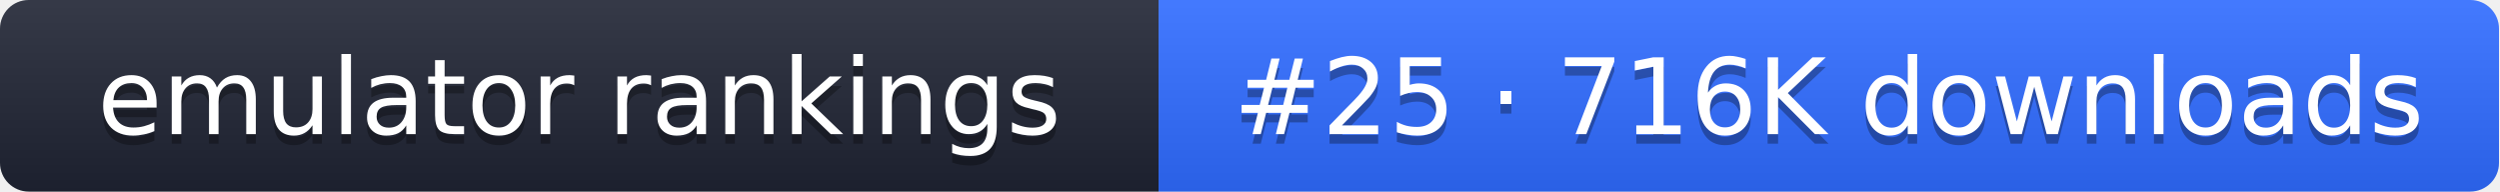
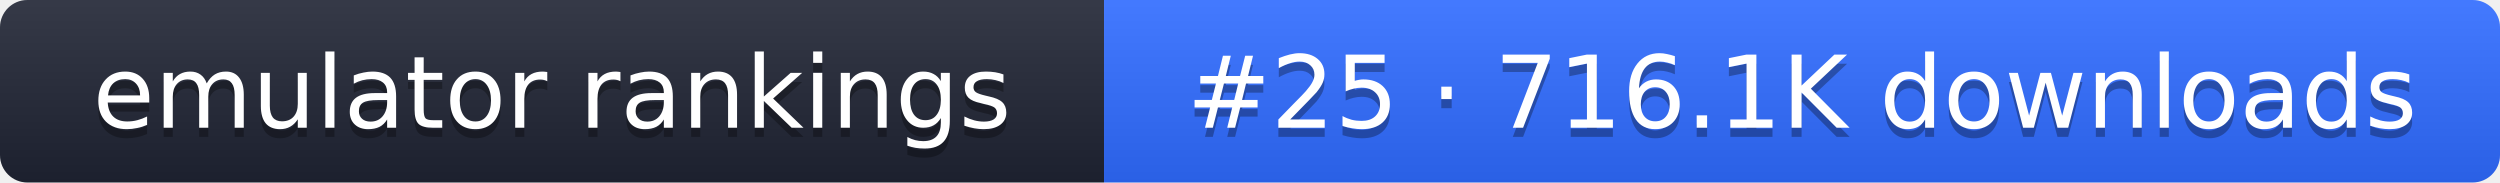
- <svg xmlns="http://www.w3.org/2000/svg" width="261" height="20" role="img" aria-label="emulator rankings: #25 · 716K downloads">
+ <svg xmlns="http://www.w3.org/2000/svg" width="274" height="20" role="img" aria-label="emulator rankings: #25 · 716.1K downloads">
  <linearGradient id="g" x2="0" y2="100%">
    <stop offset="0" stop-color="#fff" stop-opacity=".1" />
    <stop offset="1" stop-opacity=".1" />
  </linearGradient>
  <clipPath id="r">
-     <rect width="261" height="20" rx="3" fill="#fff" />
+     <rect width="274" height="20" rx="3" fill="#fff" />
  </clipPath>
  <g clip-path="url(#r)">
    <rect width="121" height="20" fill="#1f2433" />
-     <rect x="121" width="140" height="20" fill="#2f6bff" />
-     <rect width="261" height="20" fill="url(#g)" />
+     <rect x="121" width="153" height="20" fill="#2f6bff" />
+     <rect width="274" height="20" fill="url(#g)" />
  </g>
  <g fill="#fff" text-anchor="middle" font-family="Verdana,DejaVu Sans,sans-serif" font-size="11">
    <text x="60.5" y="15" fill="#010101" fill-opacity=".3">emulator rankings</text>
    <text x="60.5" y="14">emulator rankings</text>
-     <text x="191" y="15" fill="#010101" fill-opacity=".3">#25 · 716K downloads</text>
-     <text x="191" y="14">#25 · 716K downloads</text>
+     <text x="197.5" y="15" fill="#010101" fill-opacity=".3">#25 · 716.1K downloads</text>
+     <text x="197.5" y="14">#25 · 716.1K downloads</text>
  </g>
</svg>
